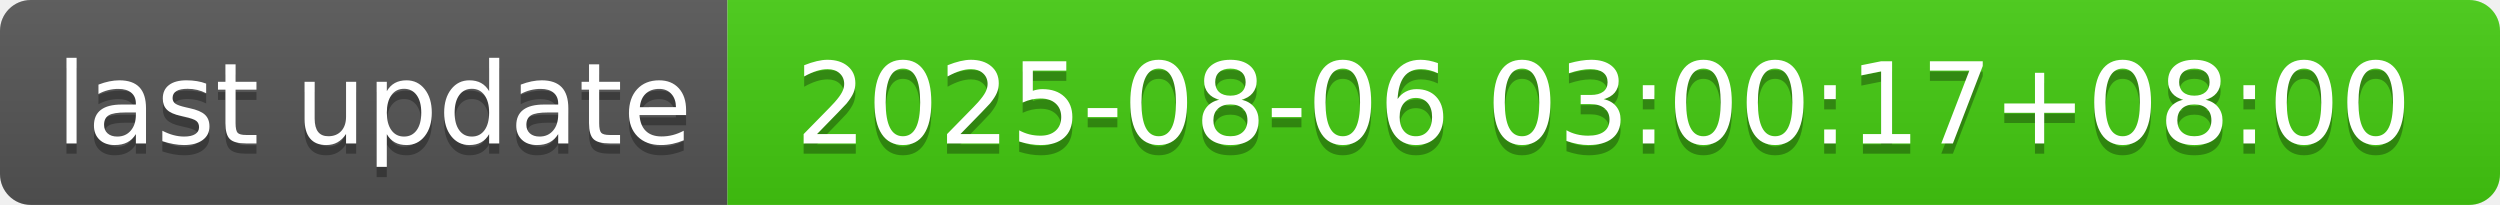
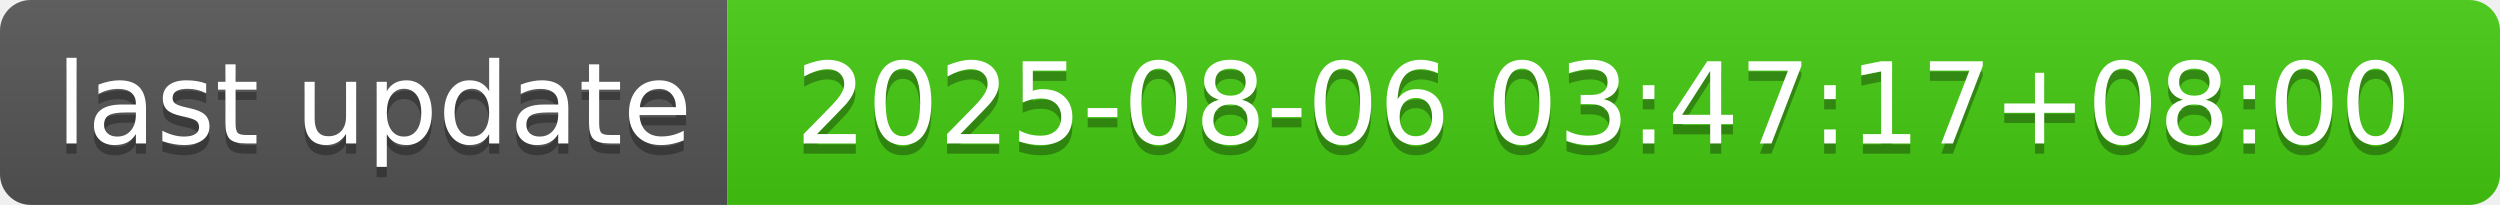
- <svg xmlns="http://www.w3.org/2000/svg" width="244" height="20" role="img" aria-label="last update: 2025-08-06 03:00:17+08:00">
+ <svg xmlns="http://www.w3.org/2000/svg" width="244" height="20" role="img" aria-label="last update: 2025-08-06 03:47:17+08:00">
  <linearGradient id="s" x2="0" y2="100%">
    <stop offset="0" stop-color="#bbb" stop-opacity=".1" />
    <stop offset="1" stop-opacity=".1" />
  </linearGradient>
  <clipPath id="r">
    <rect width="244" height="20" rx="3" fill="#fff" />
  </clipPath>
  <g clip-path="url(#r)">
    <rect width="71" height="20" fill="#555" />
    <rect x="71" width="173" height="20" fill="#4c1" />
    <rect width="244" height="20" fill="url(#s)" />
  </g>
  <g fill="#fff" text-anchor="middle" font-family="Verdana,Geneva,DejaVu Sans,sans-serif" text-rendering="geometricPrecision" font-size="110">
    <text aria-hidden="true" x="365" y="150" fill="#010101" fill-opacity=".3" transform="scale(.1)" textLength="610">last update</text>
    <text x="365" y="140" transform="scale(.1)" fill="#fff" textLength="610">last update</text>
-     <text aria-hidden="true" x="1565" y="150" fill="#010101" fill-opacity=".3" transform="scale(.1)" textLength="1630">2025-08-06 03:00:17+08:00</text>
-     <text x="1565" y="140" transform="scale(.1)" fill="#fff" textLength="1630">2025-08-06 03:00:17+08:00</text>
+     <text aria-hidden="true" x="1565" y="150" fill="#010101" fill-opacity=".3" transform="scale(.1)" textLength="1630">2025-08-06 03:47:17+08:00</text>
+     <text x="1565" y="140" transform="scale(.1)" fill="#fff" textLength="1630">2025-08-06 03:47:17+08:00</text>
  </g>
</svg>
